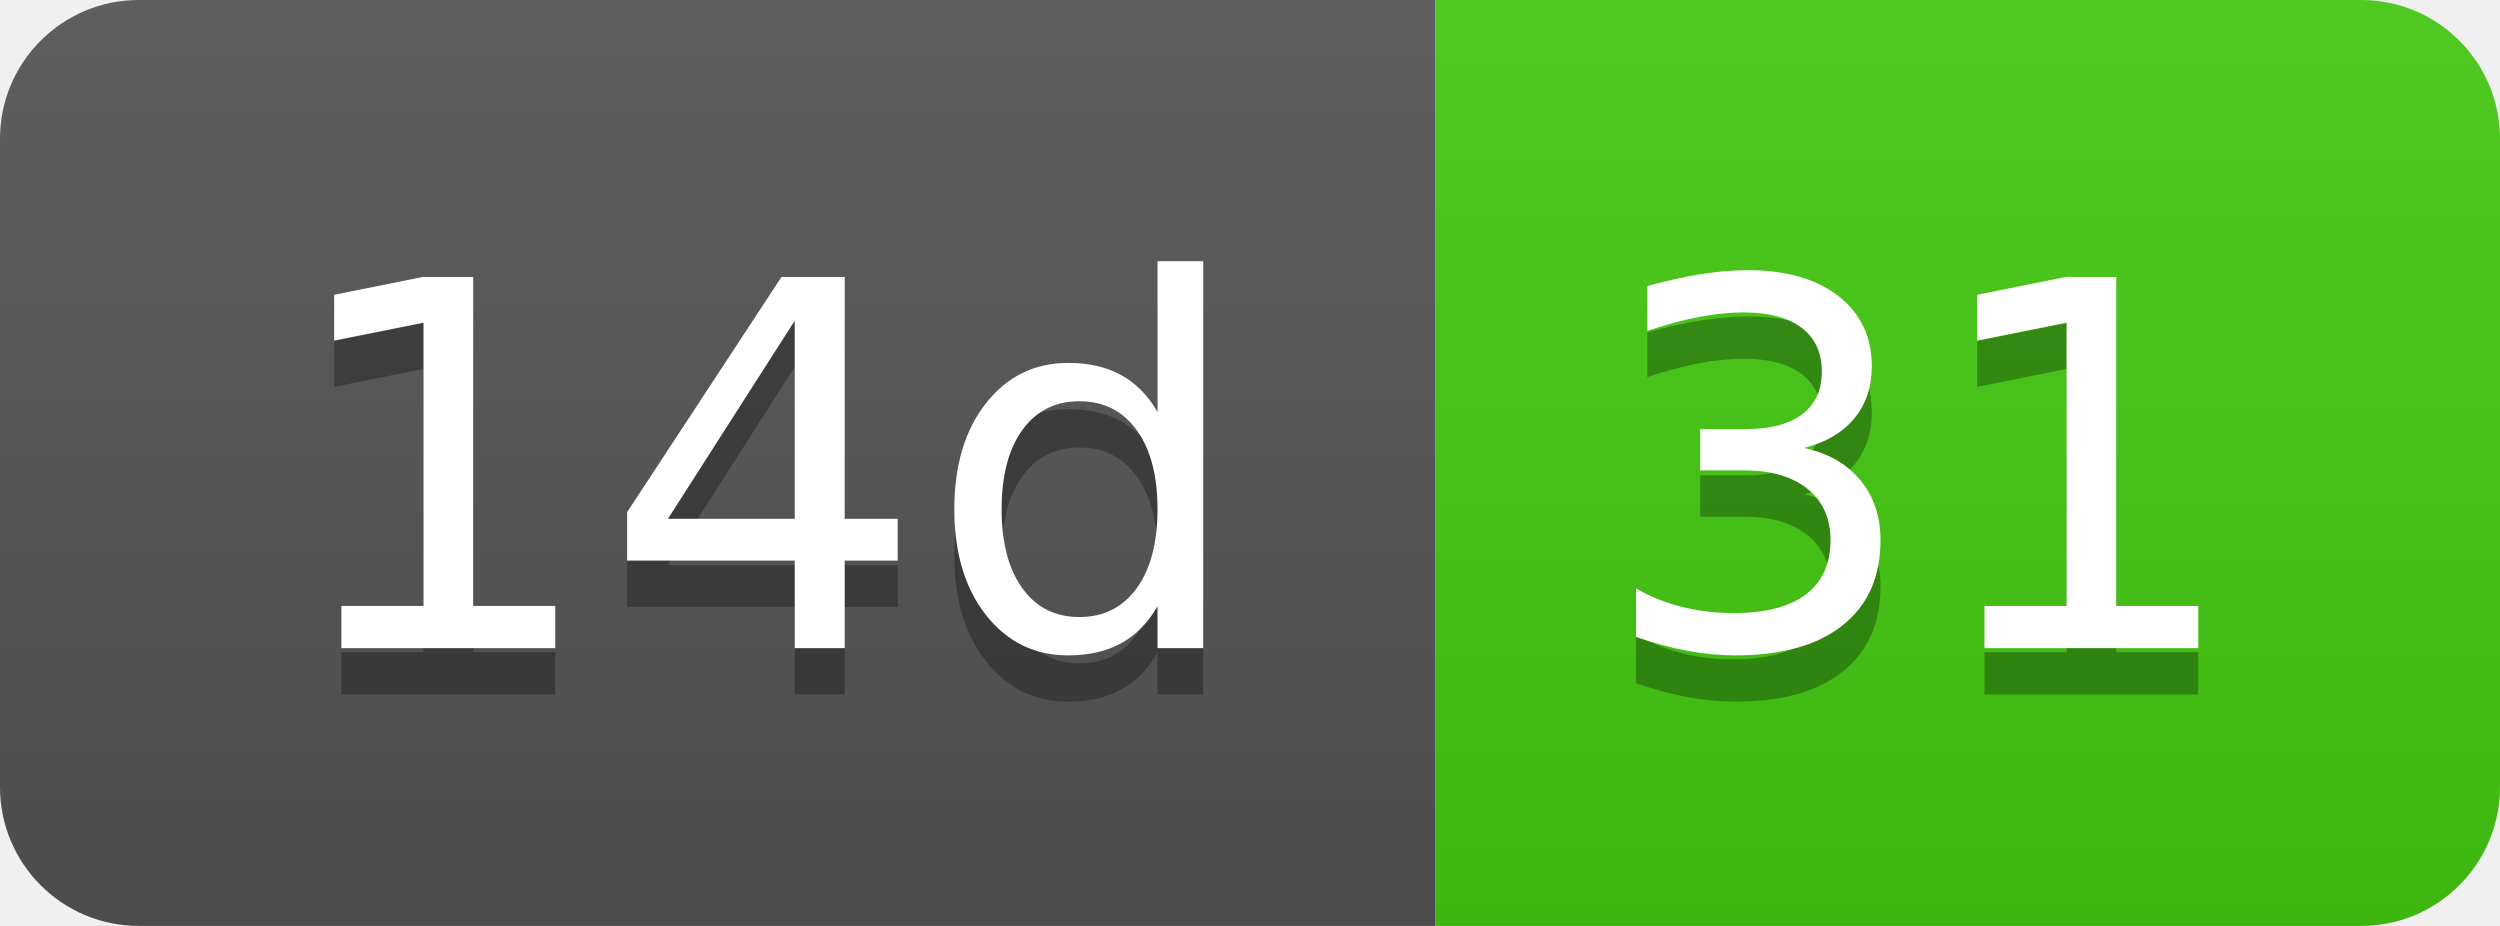
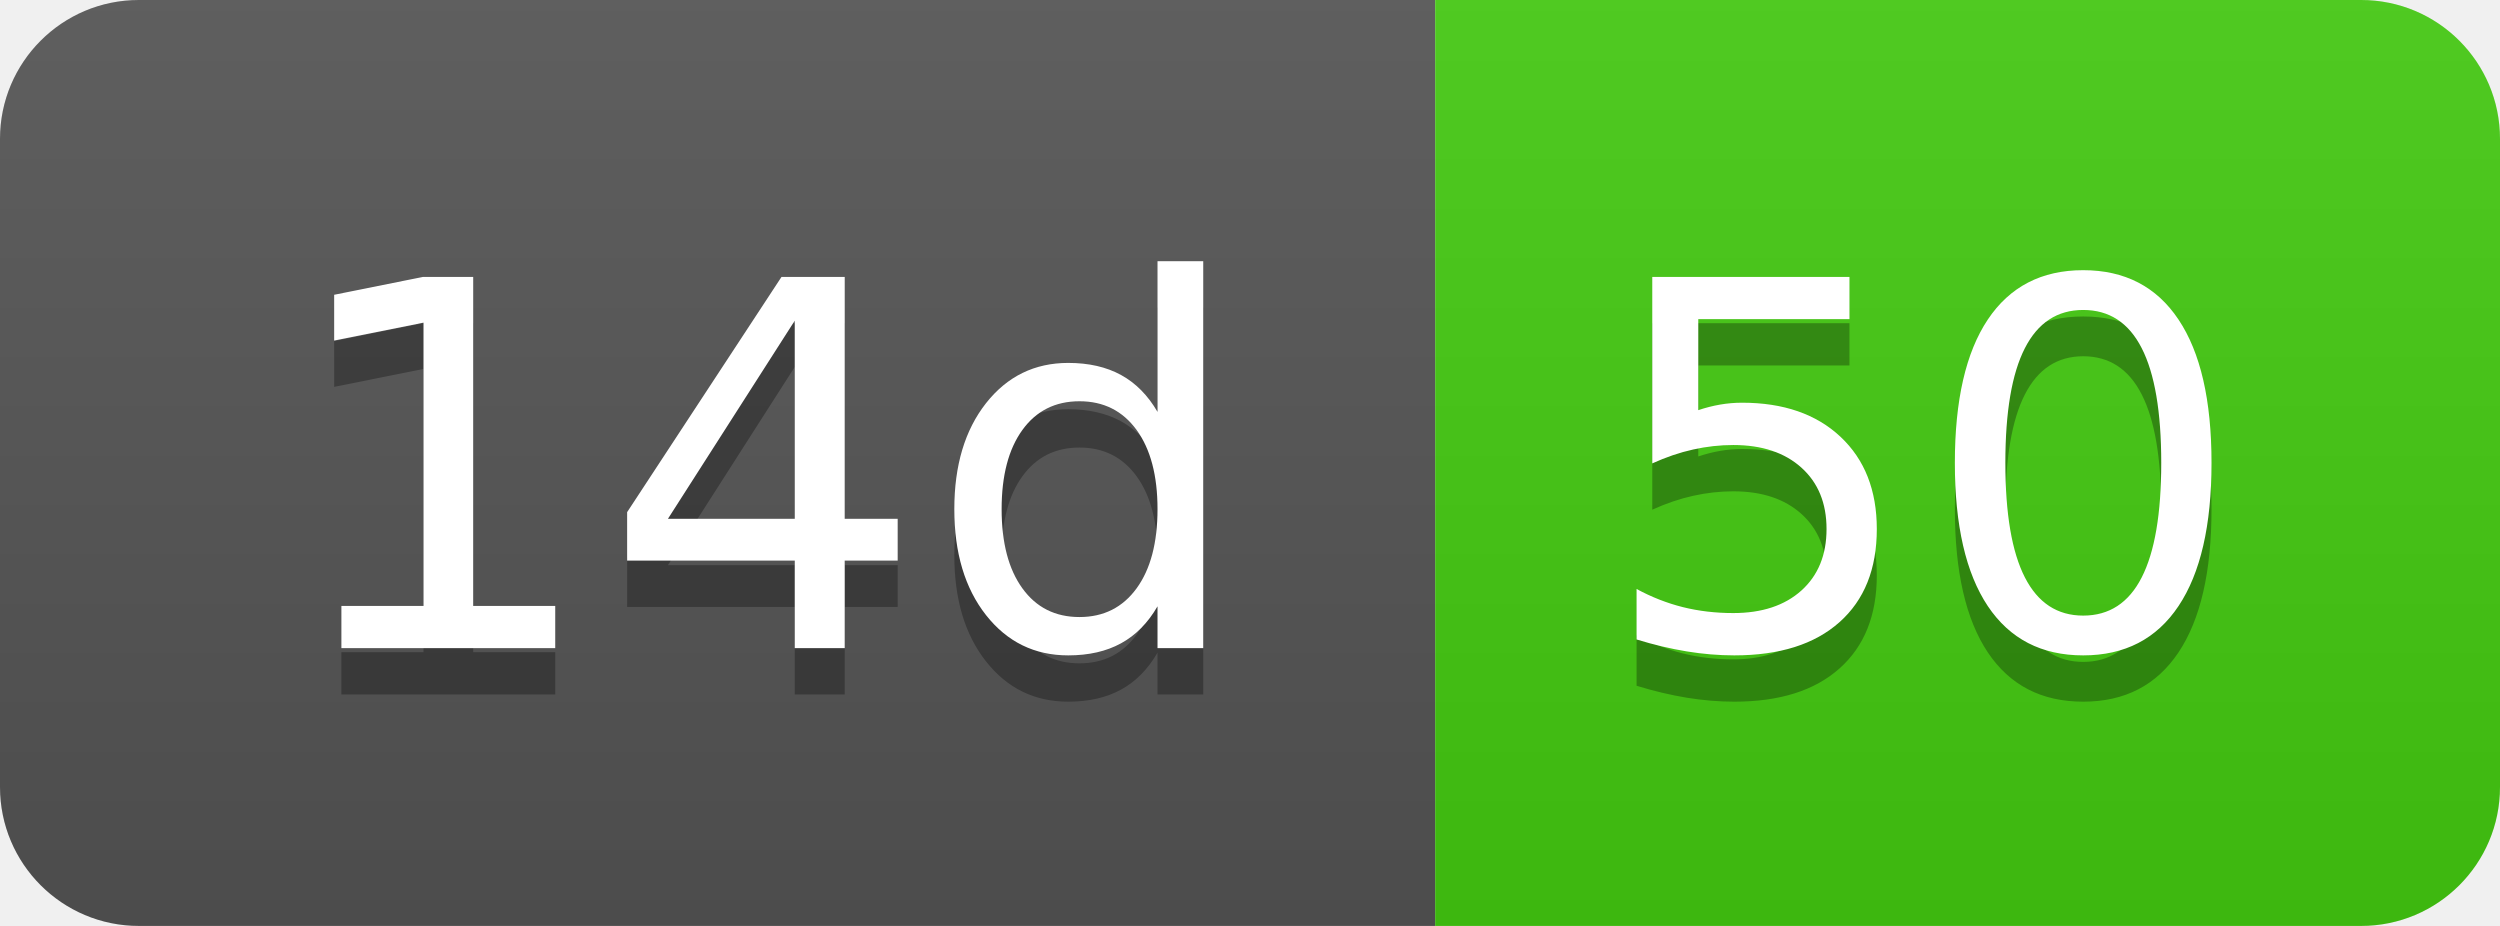
- <svg xmlns="http://www.w3.org/2000/svg" width="54" height="20" role="img" aria-label="14d: 31">
+ <svg xmlns="http://www.w3.org/2000/svg" width="54" height="20" role="img" aria-label="14d: 50">
  <linearGradient id="s" x2="0" y2="100%">
    <stop offset="0" stop-color="#bbb" stop-opacity=".1" />
    <stop offset="1" stop-opacity=".1" />
  </linearGradient>
  <clipPath id="r">
    <rect width="54" height="20" rx="3" fill="#fff" />
  </clipPath>
  <g clip-path="url(#r)">
    <rect width="31" height="20" fill="#555" />
    <rect x="31" width="23" height="20" fill="#4c1" />
    <rect width="54" height="20" fill="url(#s)" />
  </g>
  <g fill="#fff" text-anchor="middle" font-family="Verdana,Geneva,DejaVu Sans,sans-serif" text-rendering="geometricPrecision" font-size="110">
    <text aria-hidden="true" x="165" y="150" fill="#010101" fill-opacity=".3" transform="scale(.1)" textLength="210">14d</text>
    <text x="165" y="140" transform="scale(.1)" fill="#fff" textLength="210">14d</text>
-     <text aria-hidden="true" x="415" y="150" fill="#010101" fill-opacity=".3" transform="scale(.1)" textLength="130">31</text>
-     <text x="415" y="140" transform="scale(.1)" fill="#fff" textLength="130">31</text>
+     <text aria-hidden="true" x="415" y="150" fill="#010101" fill-opacity=".3" transform="scale(.1)" textLength="130">50</text>
+     <text x="415" y="140" transform="scale(.1)" fill="#fff" textLength="130">50</text>
  </g>
</svg>
